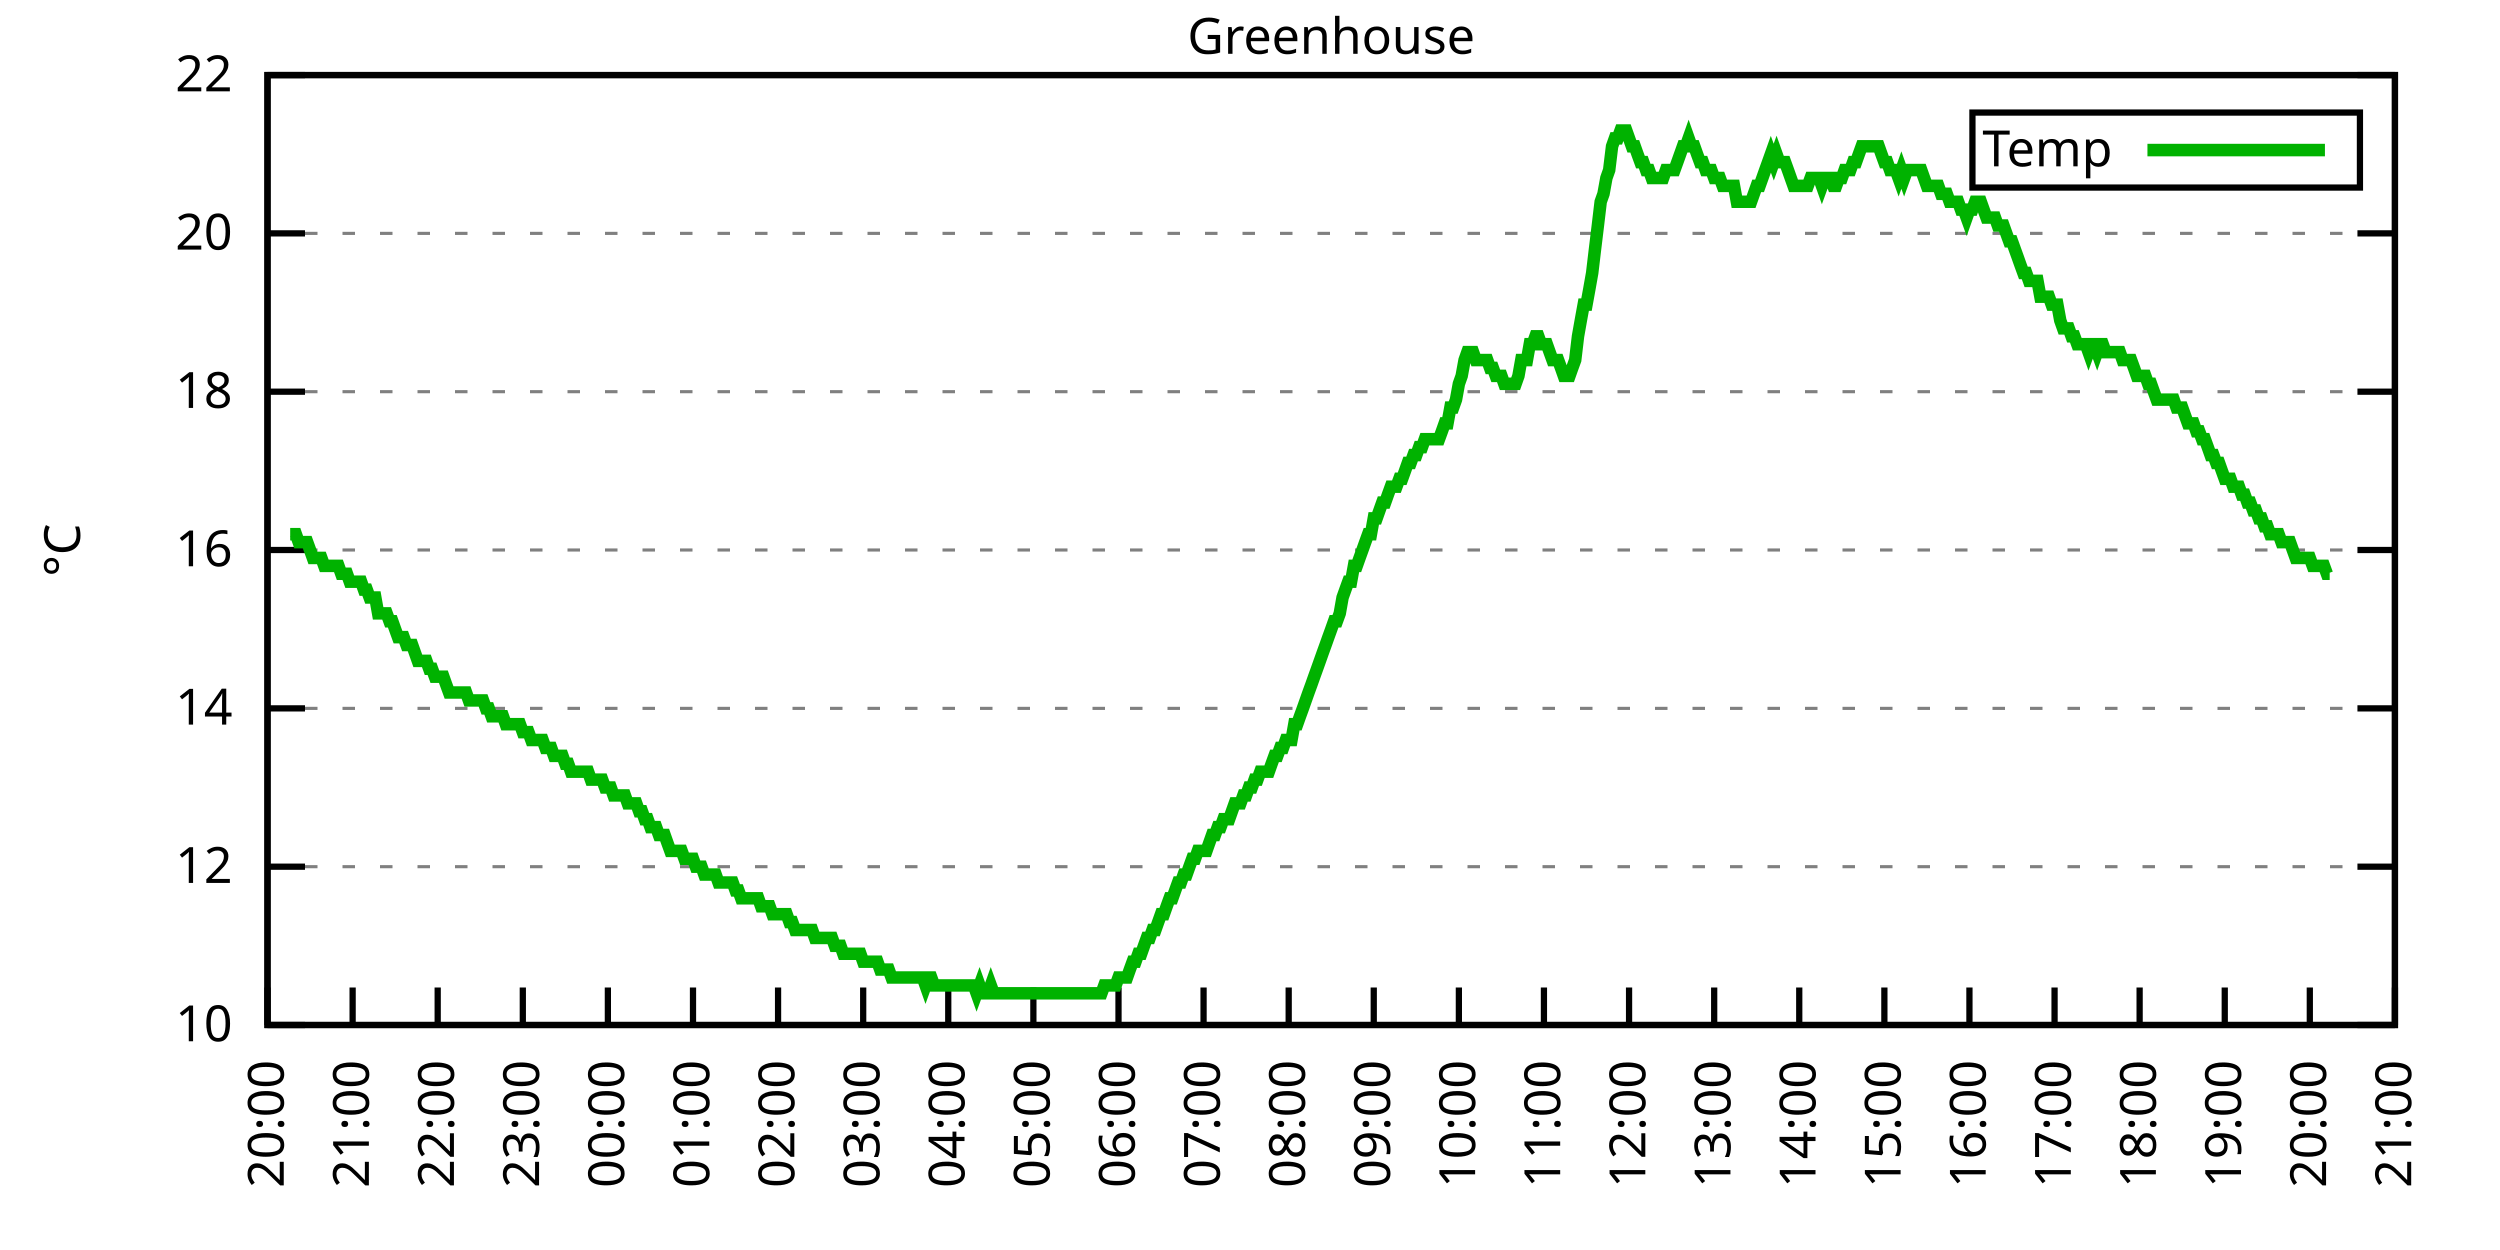
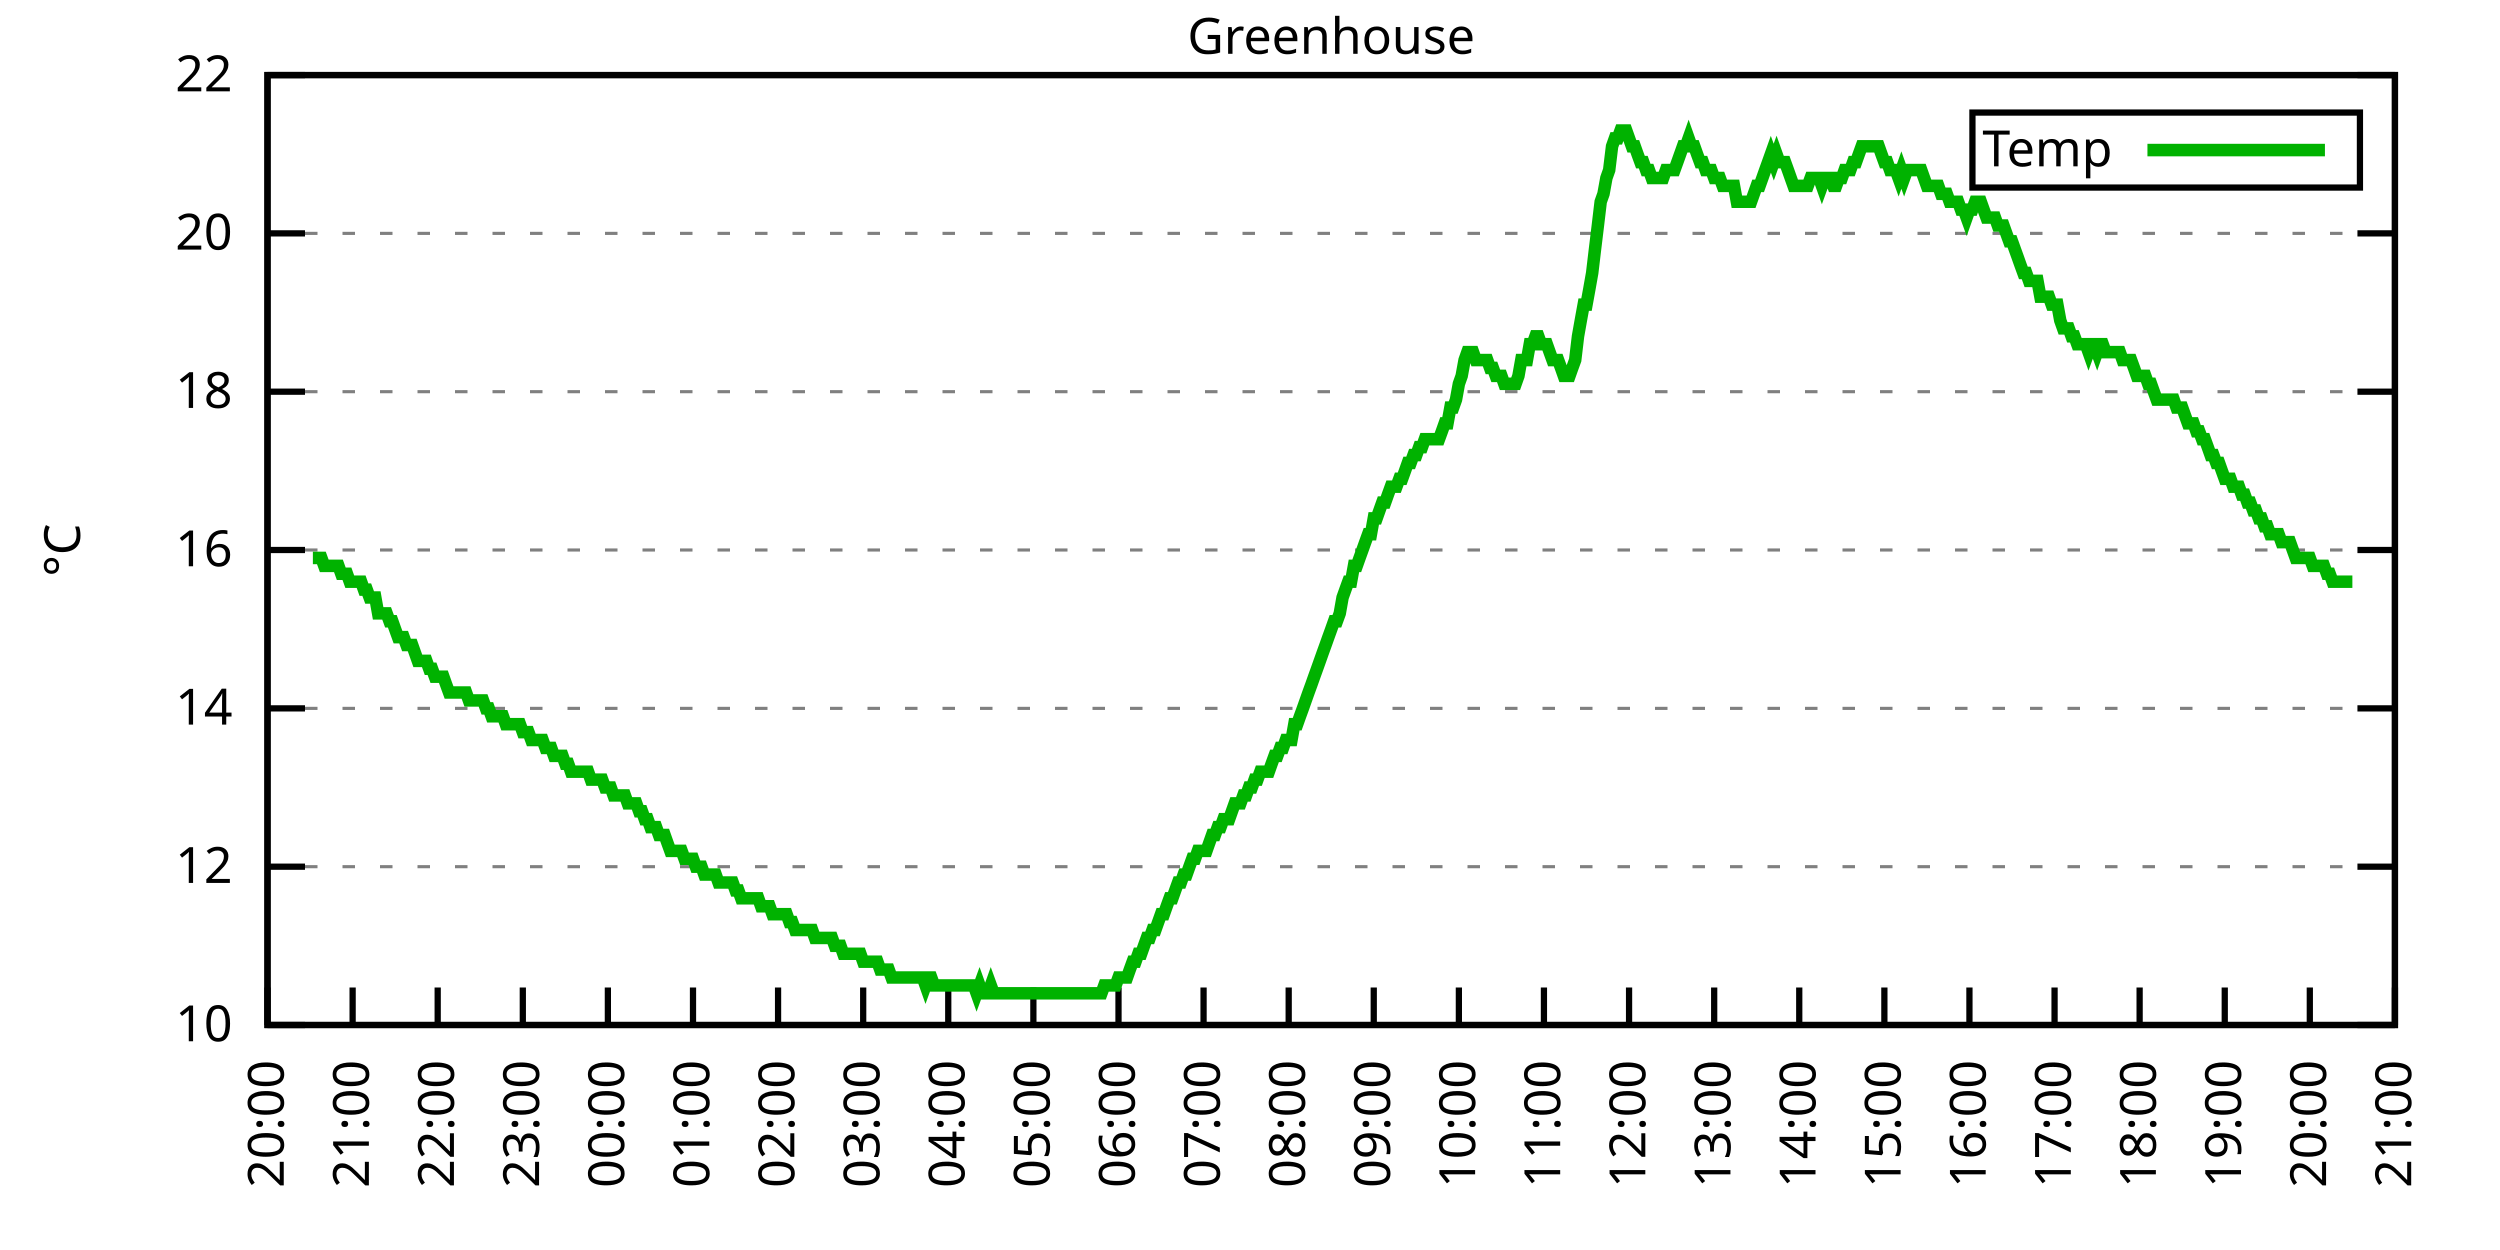
<svg xmlns="http://www.w3.org/2000/svg" xmlns:xlink="http://www.w3.org/1999/xlink" width="400" height="200" viewBox="0 0 400 200">
  <g id="gnuplot_canvas">
    <rect x="0" y="0" width="400" height="200" fill="none" />
    <defs>
      <circle id="gpDot" r="0.5" stroke-width="0.5" stroke="currentColor" />
      <path id="gpPt0" stroke-width="0.333" stroke="currentColor" d="M-1,0 h2 M0,-1 v2" />
      <path id="gpPt1" stroke-width="0.333" stroke="currentColor" d="M-1,-1 L1,1 M1,-1 L-1,1" />
      <path id="gpPt2" stroke-width="0.333" stroke="currentColor" d="M-1,0 L1,0 M0,-1 L0,1 M-1,-1 L1,1 M-1,1 L1,-1" />
      <rect id="gpPt3" stroke-width="0.333" stroke="currentColor" x="-1" y="-1" width="2" height="2" />
      <rect id="gpPt4" stroke-width="0.333" stroke="currentColor" fill="currentColor" x="-1" y="-1" width="2" height="2" />
      <circle id="gpPt5" stroke-width="0.333" stroke="currentColor" cx="0" cy="0" r="1" />
      <use xlink:href="#gpPt5" id="gpPt6" fill="currentColor" stroke="none" />
      <path id="gpPt7" stroke-width="0.333" stroke="currentColor" d="M0,-1.33 L-1.33,0.67 L1.33,0.67 z" />
      <use xlink:href="#gpPt7" id="gpPt8" fill="currentColor" stroke="none" />
      <use xlink:href="#gpPt7" id="gpPt9" stroke="currentColor" transform="rotate(180)" />
      <use xlink:href="#gpPt9" id="gpPt10" fill="currentColor" stroke="none" />
      <use xlink:href="#gpPt3" id="gpPt11" stroke="currentColor" transform="rotate(45)" />
      <use xlink:href="#gpPt11" id="gpPt12" fill="currentColor" stroke="none" />
      <path id="gpPt13" stroke-width="0.333" stroke="currentColor" d="M0,1.330 L1.265,0.411 L0.782,-1.067 L-0.782,-1.076 L-1.265,0.411 z" />
      <use xlink:href="#gpPt13" id="gpPt14" fill="currentColor" stroke="none" />
      <filter id="textbox" filterUnits="objectBoundingBox" x="0" y="0" height="1" width="1">
        <feFlood flood-color="white" flood-opacity="1" result="bgnd" />
        <feComposite in="SourceGraphic" in2="bgnd" operator="atop" />
      </filter>
      <filter id="greybox" filterUnits="objectBoundingBox" x="0" y="0" height="1" width="1">
        <feFlood flood-color="lightgrey" flood-opacity="1" result="grey" />
        <feComposite in="SourceGraphic" in2="grey" operator="atop" />
      </filter>
    </defs>
    <g fill="none" color="white" stroke="currentColor" stroke-width="1.00" stroke-linecap="butt" stroke-linejoin="miter">
</g>
    <g fill="none" color="black" stroke="currentColor" stroke-width="1.00" stroke-linecap="butt" stroke-linejoin="miter">
      <g stroke="none" shape-rendering="crispEdges">
        <polygon fill="rgb(255, 255, 255)" points="42.80,164.00 383.18,164.00 383.18,12.02 42.80,12.02 " />
      </g>
    </g>
    <g fill="none" color="black" stroke="currentColor" stroke-width="1.00" stroke-linecap="butt" stroke-linejoin="miter">
</g>
    <g fill="none" color="black" stroke="black" stroke-width="0.50" stroke-linecap="butt" stroke-linejoin="miter">
</g>
    <g fill="none" color="gray" stroke="currentColor" stroke-width="0.50" stroke-linecap="butt" stroke-linejoin="miter">
      <path stroke="gray" stroke-dasharray="2,4" class="gridline" d="M42.80,164.00 L383.19,164.00  " />
    </g>
    <g fill="none" color="gray" stroke="gray" stroke-width="1.00" stroke-linecap="butt" stroke-linejoin="miter">
</g>
    <g fill="none" color="black" stroke="currentColor" stroke-width="1.00" stroke-linecap="butt" stroke-linejoin="miter">
      <path stroke="black" d="M42.80,164.00 L48.80,164.00 M383.19,164.00 L377.19,164.00  " />
      <g transform="translate(37.20,166.60)" stroke="none" fill="black" font-family="Sans" font-size="8.00" text-anchor="end">
        <text>
          <tspan font-family="Sans"> 10</tspan>
        </text>
      </g>
    </g>
    <g fill="none" color="black" stroke="currentColor" stroke-width="1.00" stroke-linecap="butt" stroke-linejoin="miter">
</g>
    <g fill="none" color="black" stroke="black" stroke-width="0.50" stroke-linecap="butt" stroke-linejoin="miter">
</g>
    <g fill="none" color="gray" stroke="currentColor" stroke-width="0.50" stroke-linecap="butt" stroke-linejoin="miter">
      <path stroke="gray" stroke-dasharray="2,4" class="gridline" d="M42.80,138.67 L383.19,138.67  " />
    </g>
    <g fill="none" color="gray" stroke="gray" stroke-width="1.00" stroke-linecap="butt" stroke-linejoin="miter">
</g>
    <g fill="none" color="black" stroke="currentColor" stroke-width="1.00" stroke-linecap="butt" stroke-linejoin="miter">
      <path stroke="black" d="M42.80,138.67 L48.80,138.67 M383.19,138.67 L377.19,138.67  " />
      <g transform="translate(37.20,141.27)" stroke="none" fill="black" font-family="Sans" font-size="8.00" text-anchor="end">
        <text>
          <tspan font-family="Sans"> 12</tspan>
        </text>
      </g>
    </g>
    <g fill="none" color="black" stroke="currentColor" stroke-width="1.00" stroke-linecap="butt" stroke-linejoin="miter">
</g>
    <g fill="none" color="black" stroke="black" stroke-width="0.50" stroke-linecap="butt" stroke-linejoin="miter">
</g>
    <g fill="none" color="gray" stroke="currentColor" stroke-width="0.50" stroke-linecap="butt" stroke-linejoin="miter">
      <path stroke="gray" stroke-dasharray="2,4" class="gridline" d="M42.80,113.34 L383.19,113.34  " />
    </g>
    <g fill="none" color="gray" stroke="gray" stroke-width="1.00" stroke-linecap="butt" stroke-linejoin="miter">
</g>
    <g fill="none" color="black" stroke="currentColor" stroke-width="1.00" stroke-linecap="butt" stroke-linejoin="miter">
      <path stroke="black" d="M42.80,113.34 L48.80,113.34 M383.19,113.34 L377.19,113.34  " />
      <g transform="translate(37.20,115.94)" stroke="none" fill="black" font-family="Sans" font-size="8.00" text-anchor="end">
        <text>
          <tspan font-family="Sans"> 14</tspan>
        </text>
      </g>
    </g>
    <g fill="none" color="black" stroke="currentColor" stroke-width="1.00" stroke-linecap="butt" stroke-linejoin="miter">
</g>
    <g fill="none" color="black" stroke="black" stroke-width="0.50" stroke-linecap="butt" stroke-linejoin="miter">
</g>
    <g fill="none" color="gray" stroke="currentColor" stroke-width="0.50" stroke-linecap="butt" stroke-linejoin="miter">
      <path stroke="gray" stroke-dasharray="2,4" class="gridline" d="M42.80,88.00 L383.19,88.00  " />
    </g>
    <g fill="none" color="gray" stroke="gray" stroke-width="1.00" stroke-linecap="butt" stroke-linejoin="miter">
</g>
    <g fill="none" color="black" stroke="currentColor" stroke-width="1.00" stroke-linecap="butt" stroke-linejoin="miter">
      <path stroke="black" d="M42.80,88.00 L48.80,88.00 M383.19,88.00 L377.19,88.00  " />
      <g transform="translate(37.20,90.60)" stroke="none" fill="black" font-family="Sans" font-size="8.00" text-anchor="end">
        <text>
          <tspan font-family="Sans"> 16</tspan>
        </text>
      </g>
    </g>
    <g fill="none" color="black" stroke="currentColor" stroke-width="1.00" stroke-linecap="butt" stroke-linejoin="miter">
</g>
    <g fill="none" color="black" stroke="black" stroke-width="0.50" stroke-linecap="butt" stroke-linejoin="miter">
</g>
    <g fill="none" color="gray" stroke="currentColor" stroke-width="0.50" stroke-linecap="butt" stroke-linejoin="miter">
      <path stroke="gray" stroke-dasharray="2,4" class="gridline" d="M42.80,62.67 L383.19,62.67  " />
    </g>
    <g fill="none" color="gray" stroke="gray" stroke-width="1.00" stroke-linecap="butt" stroke-linejoin="miter">
</g>
    <g fill="none" color="black" stroke="currentColor" stroke-width="1.00" stroke-linecap="butt" stroke-linejoin="miter">
      <path stroke="black" d="M42.80,62.67 L48.80,62.67 M383.19,62.67 L377.19,62.67  " />
      <g transform="translate(37.20,65.27)" stroke="none" fill="black" font-family="Sans" font-size="8.00" text-anchor="end">
        <text>
          <tspan font-family="Sans"> 18</tspan>
        </text>
      </g>
    </g>
    <g fill="none" color="black" stroke="currentColor" stroke-width="1.00" stroke-linecap="butt" stroke-linejoin="miter">
</g>
    <g fill="none" color="black" stroke="black" stroke-width="0.50" stroke-linecap="butt" stroke-linejoin="miter">
</g>
    <g fill="none" color="gray" stroke="currentColor" stroke-width="0.50" stroke-linecap="butt" stroke-linejoin="miter">
      <path stroke="gray" stroke-dasharray="2,4" class="gridline" d="M42.80,37.34 L383.19,37.34  " />
    </g>
    <g fill="none" color="gray" stroke="gray" stroke-width="1.00" stroke-linecap="butt" stroke-linejoin="miter">
</g>
    <g fill="none" color="black" stroke="currentColor" stroke-width="1.00" stroke-linecap="butt" stroke-linejoin="miter">
      <path stroke="black" d="M42.80,37.34 L48.80,37.34 M383.19,37.34 L377.19,37.34  " />
      <g transform="translate(37.20,39.94)" stroke="none" fill="black" font-family="Sans" font-size="8.00" text-anchor="end">
        <text>
          <tspan font-family="Sans"> 20</tspan>
        </text>
      </g>
    </g>
    <g fill="none" color="black" stroke="currentColor" stroke-width="1.00" stroke-linecap="butt" stroke-linejoin="miter">
</g>
    <g fill="none" color="black" stroke="black" stroke-width="0.50" stroke-linecap="butt" stroke-linejoin="miter">
</g>
    <g fill="none" color="gray" stroke="currentColor" stroke-width="0.50" stroke-linecap="butt" stroke-linejoin="miter">
      <path stroke="gray" stroke-dasharray="2,4" class="gridline" d="M42.80,12.01 L383.19,12.01  " />
    </g>
    <g fill="none" color="gray" stroke="gray" stroke-width="1.00" stroke-linecap="butt" stroke-linejoin="miter">
</g>
    <g fill="none" color="black" stroke="currentColor" stroke-width="1.00" stroke-linecap="butt" stroke-linejoin="miter">
      <path stroke="black" d="M42.80,12.01 L48.80,12.01 M383.19,12.01 L377.19,12.01  " />
      <g transform="translate(37.20,14.61)" stroke="none" fill="black" font-family="Sans" font-size="8.00" text-anchor="end">
        <text>
          <tspan font-family="Sans"> 22</tspan>
        </text>
      </g>
    </g>
    <g fill="none" color="black" stroke="currentColor" stroke-width="1.00" stroke-linecap="butt" stroke-linejoin="miter">
      <path stroke="black" d="M42.80,164.00 L42.80,158.00  " />
      <g transform="translate(45.40,169.60) rotate(270.00)" stroke="none" fill="black" font-family="Sans" font-size="8.00" text-anchor="end">
        <text>
          <tspan font-family="Sans">20:00</tspan>
        </text>
      </g>
    </g>
    <g fill="none" color="black" stroke="currentColor" stroke-width="1.00" stroke-linecap="butt" stroke-linejoin="miter">
      <path stroke="black" d="M56.42,164.00 L56.42,158.00  " />
      <g transform="translate(59.02,169.60) rotate(270.00)" stroke="none" fill="black" font-family="Sans" font-size="8.00" text-anchor="end">
        <text>
          <tspan font-family="Sans">21:00</tspan>
        </text>
      </g>
    </g>
    <g fill="none" color="black" stroke="currentColor" stroke-width="1.00" stroke-linecap="butt" stroke-linejoin="miter">
      <path stroke="black" d="M70.03,164.00 L70.03,158.00  " />
      <g transform="translate(72.63,169.60) rotate(270.00)" stroke="none" fill="black" font-family="Sans" font-size="8.00" text-anchor="end">
        <text>
          <tspan font-family="Sans">22:00</tspan>
        </text>
      </g>
    </g>
    <g fill="none" color="black" stroke="currentColor" stroke-width="1.00" stroke-linecap="butt" stroke-linejoin="miter">
      <path stroke="black" d="M83.65,164.00 L83.65,158.00  " />
      <g transform="translate(86.25,169.60) rotate(270.00)" stroke="none" fill="black" font-family="Sans" font-size="8.00" text-anchor="end">
        <text>
          <tspan font-family="Sans">23:00</tspan>
        </text>
      </g>
    </g>
    <g fill="none" color="black" stroke="currentColor" stroke-width="1.00" stroke-linecap="butt" stroke-linejoin="miter">
      <path stroke="black" d="M97.26,164.00 L97.26,158.00  " />
      <g transform="translate(99.86,169.60) rotate(270.00)" stroke="none" fill="black" font-family="Sans" font-size="8.00" text-anchor="end">
        <text>
          <tspan font-family="Sans">00:00</tspan>
        </text>
      </g>
    </g>
    <g fill="none" color="black" stroke="currentColor" stroke-width="1.00" stroke-linecap="butt" stroke-linejoin="miter">
      <path stroke="black" d="M110.88,164.00 L110.88,158.00  " />
      <g transform="translate(113.48,169.60) rotate(270.00)" stroke="none" fill="black" font-family="Sans" font-size="8.00" text-anchor="end">
        <text>
          <tspan font-family="Sans">01:00</tspan>
        </text>
      </g>
    </g>
    <g fill="none" color="black" stroke="currentColor" stroke-width="1.00" stroke-linecap="butt" stroke-linejoin="miter">
      <path stroke="black" d="M124.49,164.00 L124.49,158.00  " />
      <g transform="translate(127.09,169.60) rotate(270.00)" stroke="none" fill="black" font-family="Sans" font-size="8.00" text-anchor="end">
        <text>
          <tspan font-family="Sans">02:00</tspan>
        </text>
      </g>
    </g>
    <g fill="none" color="black" stroke="currentColor" stroke-width="1.00" stroke-linecap="butt" stroke-linejoin="miter">
      <path stroke="black" d="M138.11,164.00 L138.11,158.00  " />
      <g transform="translate(140.71,169.60) rotate(270.00)" stroke="none" fill="black" font-family="Sans" font-size="8.00" text-anchor="end">
        <text>
          <tspan font-family="Sans">03:00</tspan>
        </text>
      </g>
    </g>
    <g fill="none" color="black" stroke="currentColor" stroke-width="1.00" stroke-linecap="butt" stroke-linejoin="miter">
      <path stroke="black" d="M151.72,164.00 L151.72,158.00  " />
      <g transform="translate(154.32,169.60) rotate(270.00)" stroke="none" fill="black" font-family="Sans" font-size="8.00" text-anchor="end">
        <text>
          <tspan font-family="Sans">04:00</tspan>
        </text>
      </g>
    </g>
    <g fill="none" color="black" stroke="currentColor" stroke-width="1.00" stroke-linecap="butt" stroke-linejoin="miter">
      <path stroke="black" d="M165.34,164.00 L165.34,158.00  " />
      <g transform="translate(167.94,169.60) rotate(270.00)" stroke="none" fill="black" font-family="Sans" font-size="8.00" text-anchor="end">
        <text>
          <tspan font-family="Sans">05:00</tspan>
        </text>
      </g>
    </g>
    <g fill="none" color="black" stroke="currentColor" stroke-width="1.00" stroke-linecap="butt" stroke-linejoin="miter">
      <path stroke="black" d="M178.96,164.00 L178.96,158.00  " />
      <g transform="translate(181.56,169.60) rotate(270.00)" stroke="none" fill="black" font-family="Sans" font-size="8.00" text-anchor="end">
        <text>
          <tspan font-family="Sans">06:00</tspan>
        </text>
      </g>
    </g>
    <g fill="none" color="black" stroke="currentColor" stroke-width="1.00" stroke-linecap="butt" stroke-linejoin="miter">
      <path stroke="black" d="M192.57,164.00 L192.57,158.00  " />
      <g transform="translate(195.17,169.60) rotate(270.00)" stroke="none" fill="black" font-family="Sans" font-size="8.00" text-anchor="end">
        <text>
          <tspan font-family="Sans">07:00</tspan>
        </text>
      </g>
    </g>
    <g fill="none" color="black" stroke="currentColor" stroke-width="1.00" stroke-linecap="butt" stroke-linejoin="miter">
      <path stroke="black" d="M206.19,164.00 L206.19,158.00  " />
      <g transform="translate(208.79,169.60) rotate(270.00)" stroke="none" fill="black" font-family="Sans" font-size="8.00" text-anchor="end">
        <text>
          <tspan font-family="Sans">08:00</tspan>
        </text>
      </g>
    </g>
    <g fill="none" color="black" stroke="currentColor" stroke-width="1.00" stroke-linecap="butt" stroke-linejoin="miter">
      <path stroke="black" d="M219.80,164.00 L219.80,158.00  " />
      <g transform="translate(222.40,169.60) rotate(270.00)" stroke="none" fill="black" font-family="Sans" font-size="8.00" text-anchor="end">
        <text>
          <tspan font-family="Sans">09:00</tspan>
        </text>
      </g>
    </g>
    <g fill="none" color="black" stroke="currentColor" stroke-width="1.00" stroke-linecap="butt" stroke-linejoin="miter">
      <path stroke="black" d="M233.42,164.00 L233.42,158.00  " />
      <g transform="translate(236.02,169.60) rotate(270.00)" stroke="none" fill="black" font-family="Sans" font-size="8.00" text-anchor="end">
        <text>
          <tspan font-family="Sans">10:00</tspan>
        </text>
      </g>
    </g>
    <g fill="none" color="black" stroke="currentColor" stroke-width="1.00" stroke-linecap="butt" stroke-linejoin="miter">
      <path stroke="black" d="M247.03,164.00 L247.03,158.00  " />
      <g transform="translate(249.63,169.60) rotate(270.00)" stroke="none" fill="black" font-family="Sans" font-size="8.00" text-anchor="end">
        <text>
          <tspan font-family="Sans">11:00</tspan>
        </text>
      </g>
    </g>
    <g fill="none" color="black" stroke="currentColor" stroke-width="1.00" stroke-linecap="butt" stroke-linejoin="miter">
      <path stroke="black" d="M260.65,164.00 L260.65,158.00  " />
      <g transform="translate(263.25,169.60) rotate(270.00)" stroke="none" fill="black" font-family="Sans" font-size="8.00" text-anchor="end">
        <text>
          <tspan font-family="Sans">12:00</tspan>
        </text>
      </g>
    </g>
    <g fill="none" color="black" stroke="currentColor" stroke-width="1.00" stroke-linecap="butt" stroke-linejoin="miter">
      <path stroke="black" d="M274.27,164.00 L274.27,158.00  " />
      <g transform="translate(276.87,169.60) rotate(270.00)" stroke="none" fill="black" font-family="Sans" font-size="8.00" text-anchor="end">
        <text>
          <tspan font-family="Sans">13:00</tspan>
        </text>
      </g>
    </g>
    <g fill="none" color="black" stroke="currentColor" stroke-width="1.00" stroke-linecap="butt" stroke-linejoin="miter">
      <path stroke="black" d="M287.88,164.00 L287.88,158.00  " />
      <g transform="translate(290.48,169.60) rotate(270.00)" stroke="none" fill="black" font-family="Sans" font-size="8.00" text-anchor="end">
        <text>
          <tspan font-family="Sans">14:00</tspan>
        </text>
      </g>
    </g>
    <g fill="none" color="black" stroke="currentColor" stroke-width="1.00" stroke-linecap="butt" stroke-linejoin="miter">
      <path stroke="black" d="M301.50,164.00 L301.50,158.00  " />
      <g transform="translate(304.10,169.60) rotate(270.00)" stroke="none" fill="black" font-family="Sans" font-size="8.00" text-anchor="end">
        <text>
          <tspan font-family="Sans">15:00</tspan>
        </text>
      </g>
    </g>
    <g fill="none" color="black" stroke="currentColor" stroke-width="1.00" stroke-linecap="butt" stroke-linejoin="miter">
      <path stroke="black" d="M315.11,164.00 L315.11,158.00  " />
      <g transform="translate(317.71,169.60) rotate(270.00)" stroke="none" fill="black" font-family="Sans" font-size="8.00" text-anchor="end">
        <text>
          <tspan font-family="Sans">16:00</tspan>
        </text>
      </g>
    </g>
    <g fill="none" color="black" stroke="currentColor" stroke-width="1.00" stroke-linecap="butt" stroke-linejoin="miter">
      <path stroke="black" d="M328.73,164.00 L328.73,158.00  " />
      <g transform="translate(331.33,169.60) rotate(270.00)" stroke="none" fill="black" font-family="Sans" font-size="8.00" text-anchor="end">
        <text>
          <tspan font-family="Sans">17:00</tspan>
        </text>
      </g>
    </g>
    <g fill="none" color="black" stroke="currentColor" stroke-width="1.00" stroke-linecap="butt" stroke-linejoin="miter">
      <path stroke="black" d="M342.34,164.00 L342.34,158.00  " />
      <g transform="translate(344.94,169.60) rotate(270.00)" stroke="none" fill="black" font-family="Sans" font-size="8.00" text-anchor="end">
        <text>
          <tspan font-family="Sans">18:00</tspan>
        </text>
      </g>
    </g>
    <g fill="none" color="black" stroke="currentColor" stroke-width="1.00" stroke-linecap="butt" stroke-linejoin="miter">
      <path stroke="black" d="M355.96,164.00 L355.96,158.00  " />
      <g transform="translate(358.56,169.60) rotate(270.00)" stroke="none" fill="black" font-family="Sans" font-size="8.00" text-anchor="end">
        <text>
          <tspan font-family="Sans">19:00</tspan>
        </text>
      </g>
    </g>
    <g fill="none" color="black" stroke="currentColor" stroke-width="1.00" stroke-linecap="butt" stroke-linejoin="miter">
      <path stroke="black" d="M369.57,164.00 L369.57,158.00  " />
      <g transform="translate(372.17,169.60) rotate(270.00)" stroke="none" fill="black" font-family="Sans" font-size="8.00" text-anchor="end">
        <text>
          <tspan font-family="Sans">20:00</tspan>
        </text>
      </g>
    </g>
    <g fill="none" color="black" stroke="currentColor" stroke-width="1.00" stroke-linecap="butt" stroke-linejoin="miter">
      <path stroke="black" d="M383.19,164.00 L383.19,158.00  " />
      <g transform="translate(385.79,169.60) rotate(270.00)" stroke="none" fill="black" font-family="Sans" font-size="8.00" text-anchor="end">
        <text>
          <tspan font-family="Sans">21:00</tspan>
        </text>
      </g>
    </g>
    <g fill="none" color="black" stroke="currentColor" stroke-width="1.00" stroke-linecap="butt" stroke-linejoin="miter">
</g>
    <g fill="none" color="black" stroke="currentColor" stroke-width="1.00" stroke-linecap="butt" stroke-linejoin="miter">
      <path stroke="black" d="M42.80,12.01 L42.80,164.00 L383.19,164.00 L383.19,12.01 L42.80,12.01 Z  " />
    </g>
    <g fill="none" color="black" stroke="currentColor" stroke-width="1.00" stroke-linecap="butt" stroke-linejoin="miter">
</g>
    <g fill="none" color="black" stroke="currentColor" stroke-width="1.00" stroke-linecap="butt" stroke-linejoin="miter">
      <path stroke="black" d="M315.59,30.01 L315.59,18.01 L377.59,18.01 L377.59,30.01 L315.59,30.01 Z  " />
    </g>
    <g id="Greenhouse_plot_1">
      <g fill="none" color="white" stroke="black" stroke-width="2.00" stroke-linecap="butt" stroke-linejoin="miter">
</g>
      <g fill="none" color="black" stroke="currentColor" stroke-width="2.00" stroke-linecap="butt" stroke-linejoin="miter">
        <g transform="translate(337.99,26.61)" stroke="none" fill="black" font-family="Sans" font-size="8.00" text-anchor="end">
          <text>
            <tspan font-family="Sans">Temp</tspan>
          </text>
        </g>
      </g>
      <g fill="none" color="black" stroke="currentColor" stroke-width="2.00" stroke-linecap="butt" stroke-linejoin="miter">
-         <path stroke="rgb(  0, 178,   0)" d="M343.59,24.01 L371.99,24.01 M46.43,85.47 L46.88,85.47 L47.34,85.47 L47.79,86.74 L48.25,86.74 L48.70,86.74   L49.15,86.74 L49.61,88.00 L50.06,89.27 L50.52,89.27 L50.97,89.27 L51.42,89.27 L51.88,90.54 L52.33,90.54   L52.78,90.54 L53.24,90.54 L53.69,90.54 L54.15,90.54 L54.60,91.80 L55.05,91.80 L55.51,91.80 L55.96,93.07   L56.42,93.07 L56.87,93.07 L57.32,93.07 L57.78,93.07 L58.23,94.34 L58.68,94.34 L59.14,95.60 L59.59,95.60   L60.05,95.60 L60.50,98.14 L60.95,98.14 L61.41,98.14 L61.86,98.14 L62.32,99.40 L62.77,99.40 L63.22,100.67   L63.68,101.94 L64.13,101.94 L64.58,101.94 L65.04,103.20 L65.49,103.20 L65.95,103.20 L66.40,104.47 L66.85,105.74   L67.31,105.74 L67.76,105.74 L68.22,105.74 L68.67,107.00 L69.12,107.00 L69.58,108.27 L70.03,108.27 L70.49,108.27   L70.94,108.27 L71.39,109.54 L71.85,110.80 L72.30,110.80 L72.75,110.80 L73.21,110.80 L73.66,110.80 L74.12,110.80   L74.57,110.80 L75.02,112.07 L75.48,112.07 L75.93,112.07 L76.39,112.07 L76.84,112.07 L77.29,112.07 L77.75,113.34   L78.20,113.34 L78.65,114.60 L79.11,114.60 L79.56,114.60 L80.02,114.60 L80.47,114.60 L80.92,115.87 L81.38,115.87   L81.83,115.87 L82.29,115.87 L82.74,115.87 L83.19,115.87 L83.65,117.14 L84.10,117.14 L84.55,117.14 L85.01,118.40   L85.46,118.40 L85.92,118.40 L86.37,118.40 L86.82,118.40 L87.28,119.67 L87.73,119.67 L88.19,119.67 L88.64,120.94   L89.09,120.94 L89.55,120.94 L90.00,120.94 L90.45,122.20 L90.91,122.20 L91.36,123.47 L91.82,123.47 L92.27,123.47   L92.72,123.47 L93.18,123.47 L93.63,123.47 L94.09,123.47 L94.54,124.74 L94.99,124.74 L95.45,124.74 L95.90,124.74   L96.35,124.74 L96.81,126.00 L97.26,126.00 L97.72,126.00 L98.17,127.27 L98.62,127.27 L99.08,127.27 L99.53,127.27   L99.99,127.27 L100.44,128.54 L100.89,128.54 L101.35,128.54 L101.80,128.54 L102.25,129.80 L102.71,129.80 L103.16,131.07   L103.62,131.07 L104.07,132.34 L104.52,132.34 L104.98,132.34 L105.43,133.60 L105.89,133.60 L106.34,133.60 L106.79,134.87   L107.25,136.14 L107.70,136.14 L108.15,136.14 L108.61,136.14 L109.06,136.14 L109.52,137.40 L109.97,137.40 L110.42,137.40   L110.88,137.40 L111.33,138.67 L111.79,138.67 L112.24,138.67 L112.69,139.93 L113.15,139.93 L113.60,139.93 L114.05,139.93   L114.51,139.93 L114.96,141.20 L115.42,141.20 L115.87,141.20 L116.32,141.20 L116.78,141.20 L117.23,141.20 L117.69,142.47   L118.14,142.47 L118.59,143.73 L119.05,143.73 L119.50,143.73 L119.96,143.73 L120.41,143.73 L120.86,143.73 L121.32,143.73   L121.77,145.00 L122.22,145.00 L122.68,145.00 L123.13,145.00 L123.59,146.27 L124.04,146.27 L124.49,146.27 L124.95,146.27   L125.40,146.27 L125.86,146.27 L126.31,147.53 L126.76,147.53 L127.22,148.80 L127.67,148.80 L128.12,148.80 L128.58,148.80   L129.03,148.80 L129.49,148.80 L129.94,148.80 L130.39,150.07 L130.85,150.07 L131.30,150.07 L131.76,150.07 L132.21,150.07   L132.66,150.07 L133.12,150.07 L133.57,151.33 L134.02,151.33 L134.48,151.33 L134.93,152.60 L135.39,152.60 L135.84,152.60   L136.29,152.60 L136.75,152.60 L137.20,152.60 L137.66,152.60 L138.11,153.87 L138.56,153.87 L139.02,153.87 L139.47,153.87   L139.92,153.87 L140.38,153.87 L140.83,155.13 L141.29,155.13 L141.74,155.13 L142.19,155.13 L142.65,156.40 L143.10,156.40   L143.56,156.40 L144.01,156.40 L144.46,156.40 L144.92,156.40 L145.37,156.40 L145.82,156.40 L146.28,156.40 L146.73,156.40   L147.19,156.40 L147.64,156.40 L148.09,157.67 L148.55,156.40 L149.00,156.40 L149.46,157.67 L149.91,157.67 L150.36,157.67   L150.82,157.67 L151.27,157.67 L151.72,157.67 L152.18,157.67 L152.63,157.67 L153.09,157.67 L153.54,157.67 L153.99,157.67   L154.45,157.67 L154.90,157.67 L155.36,157.67 L155.81,157.67 L156.26,158.93 L156.72,157.67 L157.17,158.93 L157.62,158.93   L158.08,158.93 L158.53,157.67 L158.99,158.93 L159.44,158.93 L159.89,158.93 L160.35,158.93 L160.80,158.93 L161.26,158.93   L161.71,158.93 L162.16,158.93 L162.62,158.93 L163.07,158.93 L163.52,158.93 L163.98,158.93 L164.43,158.93 L164.89,158.93   L165.34,158.93 L165.79,158.93 L166.25,158.93 L166.70,158.93 L167.16,158.93 L167.61,158.93 L168.06,158.93 L168.52,158.93   L168.97,158.93 L169.43,158.93 L169.88,158.93 L170.33,158.93 L170.79,158.93 L171.24,158.93 L171.69,158.93 L172.15,158.93   L172.60,158.93 L173.06,158.93 L173.51,158.93 L173.96,158.93 L174.42,158.93 L174.87,158.93 L175.33,158.93 L175.78,158.93   L176.23,158.93 L176.69,157.67 L177.14,157.67 L177.59,157.67 L178.05,157.67 L178.50,157.67 L178.96,156.40 L179.41,156.40   L179.86,156.40 L180.32,156.40 L180.77,155.13 L181.23,153.87 L181.68,153.87 L182.13,152.60 L182.59,152.60 L183.04,151.33   L183.49,150.07 L183.95,150.07 L184.40,148.80 L184.86,148.80 L185.31,147.53 L185.76,146.27 L186.22,146.27 L186.67,145.00   L187.13,143.73 L187.58,143.73 L188.03,142.47 L188.49,141.20 L188.94,141.20 L189.39,139.93 L189.85,139.93 L190.30,138.67   L190.76,137.40 L191.21,137.40 L191.66,136.14 L192.12,136.14 L192.57,136.14 L193.03,136.14 L193.48,134.87 L193.93,133.60   L194.39,133.60 L194.84,132.34 L195.29,132.34 L195.75,131.07 L196.20,131.07 L196.66,131.07 L197.11,129.80 L197.56,128.54   L198.02,128.54 L198.47,128.54 L198.93,127.27 L199.38,127.27 L199.83,126.00 L200.29,126.00 L200.74,124.74 L201.19,124.74   L201.65,123.47 L202.10,123.47 L202.56,123.47 L203.01,123.47 L203.46,122.20 L203.92,120.94 L204.37,120.94 L204.83,119.67   L205.28,119.67 L205.73,118.40 L206.19,118.40 L206.64,118.40 L207.09,115.87 L207.55,115.87 L208.00,114.60 L208.46,113.34   L208.91,112.07 L209.36,110.80 L209.82,109.54 L210.27,108.27 L210.73,107.00 L211.18,105.74 L211.63,104.47 L212.09,103.20   L212.54,101.94 L213.00,100.67 L213.45,99.40 L213.90,99.40 L214.36,98.14 L214.81,95.60 L215.26,94.34 L215.72,93.07   L216.17,93.07 L216.63,90.54 L217.08,90.54 L217.53,89.27 L217.99,88.00 L218.44,86.74 L218.90,85.47 L219.35,85.47   L219.80,82.94 L220.26,82.94 L220.71,81.67 L221.16,80.41 L221.62,80.41 L222.07,79.14 L222.53,77.87 L222.98,77.87   L223.43,77.87 L223.89,76.61 L224.34,76.61 L224.80,75.34 L225.25,74.07 L225.70,74.07 L226.16,72.81 L226.61,72.81   L227.06,71.54 L227.52,71.54 L227.97,70.27 L228.43,70.27 L228.88,70.27 L229.33,70.27 L229.79,70.27 L230.24,70.27   L230.70,69.01 L231.15,67.74 L231.60,67.74 L232.06,65.21 L232.51,65.21 L232.96,63.94 L233.42,61.41 L233.87,60.14   L234.33,57.61 L234.78,56.34 L235.23,56.34 L235.69,56.34 L236.14,57.61 L236.60,57.61 L237.05,57.61 L237.50,57.61   L237.96,57.61 L238.41,58.87 L238.86,58.87 L239.32,60.14 L239.77,60.14 L240.23,60.14 L240.68,61.41 L241.13,61.41   L241.59,61.41 L242.04,61.41 L242.50,61.41 L242.95,60.14 L243.40,57.61 L243.86,57.61 L244.31,57.61 L244.76,55.07   L245.22,55.07 L245.67,53.81 L246.13,53.81 L246.58,55.07 L247.03,55.07 L247.49,55.07 L247.94,56.34 L248.40,57.61   L248.85,57.61 L249.30,57.61 L249.76,58.87 L250.21,60.14 L250.66,60.14 L251.12,60.14 L251.57,58.87 L252.03,57.61   L252.48,53.81 L252.93,51.27 L253.39,48.74 L253.84,48.74 L254.30,46.21 L254.75,43.67 L255.20,39.87 L255.66,36.08   L256.11,32.28 L256.56,31.01 L257.02,28.48 L257.47,27.21 L257.93,23.41 L258.38,22.14 L258.83,22.14 L259.29,20.88   L259.74,20.88 L260.20,20.88 L260.65,22.14 L261.10,23.41 L261.56,23.41 L262.01,24.68 L262.47,25.94 L262.92,25.94   L263.37,27.21 L263.83,27.21 L264.28,28.48 L264.73,28.48 L265.19,28.48 L265.64,28.48 L266.10,28.48 L266.55,27.21   L267.00,27.21 L267.46,27.21 L267.91,27.21 L268.37,25.94 L268.82,24.68 L269.27,23.41 L269.73,23.41 L270.18,22.14   L270.63,23.41 L271.09,23.41 L271.54,24.68 L272.00,25.94 L272.45,25.94 L272.90,27.21 L273.36,27.21 L273.81,27.21   L274.27,28.48 L274.72,28.48 L275.17,28.48 L275.63,29.74 L276.08,29.74 L276.53,29.74 L276.99,29.74 L277.44,29.74   L277.90,32.28 L278.35,32.28 L278.80,32.28 L279.26,32.28 L279.71,32.28 L280.17,32.28 L280.62,31.01 L281.07,29.74   L281.53,29.74 L281.98,28.48 L282.43,27.21 L282.89,25.94 L283.34,24.68 L283.80,25.94 L284.25,24.68 L284.70,25.94   L285.16,25.94 L285.61,25.94 L286.07,27.21 L286.52,28.48 L286.97,29.74 L287.43,29.74 L287.88,29.74 L288.33,29.74   L288.79,29.74 L289.24,29.74 L289.70,28.48 L290.15,28.48 L290.60,28.48 L291.06,28.48 L291.51,29.74 L291.97,28.48   L292.42,28.48 L292.87,28.48 L293.33,29.74 L293.78,29.74 L294.23,28.48 L294.69,28.48 L295.14,27.21 L295.60,27.21   L296.05,27.21 L296.50,25.94 L296.96,25.94 L297.41,24.68 L297.87,23.41 L298.32,23.41 L298.77,23.41 L299.23,23.41   L299.68,23.41 L300.13,23.41 L300.59,23.41 L301.04,24.68 L301.50,25.94 L301.95,25.94 L302.40,27.21 L302.86,27.21   L303.31,27.21 L303.77,28.48 L304.22,27.21 L304.67,28.48 L305.13,27.21 L305.58,27.21 L306.03,27.21 L306.49,27.21   L306.94,27.21 L307.40,27.21 L307.85,28.48 L308.30,29.74 L308.76,29.74 L309.21,29.74 L309.67,29.74 L310.12,29.74   L310.57,31.01 L311.03,31.01 L311.48,31.01 L311.94,32.28 L312.39,32.28 L312.84,32.28 L313.30,32.28 L313.75,33.54   L314.20,33.54 L314.66,34.81 L315.11,33.54 L315.57,33.54 L316.02,32.28 L316.47,32.28 L316.93,32.28 L317.38,33.54   L317.84,34.81 L318.29,34.81 L318.74,34.81 L319.20,34.81 L319.65,36.08 L320.10,36.08 L320.56,36.08 L321.01,37.34   L321.47,38.61 L321.92,38.61 L322.37,39.87 L322.83,41.14 L323.28,42.41 L323.74,43.67 L324.19,43.67 L324.64,44.94   L325.10,44.94 L325.55,44.94 L326.00,44.94 L326.46,47.47 L326.91,47.47 L327.37,47.47 L327.82,47.47 L328.27,48.74   L328.73,48.74 L329.18,48.74 L329.64,51.27 L330.09,52.54 L330.54,52.54 L331.00,52.54 L331.45,53.81 L331.90,53.81   L332.36,55.07 L332.81,55.07 L333.27,55.07 L333.72,55.07 L334.17,56.34 L334.63,55.07 L335.08,55.07 L335.54,56.34   L335.99,55.07 L336.44,55.07 L336.90,56.34 L337.35,56.34 L337.80,56.34 L338.26,56.34 L338.71,56.34 L339.17,56.34   L339.62,57.61 L340.07,57.61 L340.53,57.61 L340.98,57.61 L341.44,58.87 L341.89,60.14 L342.34,60.14 L342.80,60.14   L343.25,60.14 L343.70,61.41 L344.16,61.41 L344.61,62.67 L345.07,63.94 L345.52,63.94 L345.97,63.94 L346.43,63.94   L346.88,63.94 L347.34,63.94 L347.79,63.94 L348.24,65.21 L348.70,65.21 L349.15,65.21 L349.60,66.47 L350.06,67.74   L350.51,67.74 L350.97,67.74 L351.42,69.01 L351.87,69.01 L352.33,70.27 L352.78,70.27 L353.24,71.54 L353.69,72.81   L354.14,72.81 L354.60,74.07 L355.05,74.07 L355.50,75.34 L355.96,76.61 L356.41,76.61 L356.87,76.61 L357.32,77.87   L357.77,77.87 L358.23,77.87 L358.68,79.14 L359.14,79.14 L359.59,80.41 L360.04,80.41 L360.50,81.67 L360.95,81.67   L361.41,82.94 L361.86,82.94 L362.31,84.21 L362.77,84.21 L363.22,85.47 L363.67,85.47 L364.13,85.47 L364.58,85.47   L365.04,86.74 L365.49,86.74 L365.94,86.74 L366.40,86.74 L366.85,88.00 L367.31,89.27 L367.76,89.27 L368.21,89.27   L368.67,89.27 L369.12,89.27 L369.57,89.27 L370.03,90.54 L370.48,90.54 L370.94,90.54 L371.39,90.54 L371.84,90.54   L372.30,91.80 L372.75,91.80  " />
+         <path stroke="rgb(  0, 178,   0)" d="M343.59,24.01 L371.99,24.01 M50.06,89.27 L50.52,89.27 L50.97,89.27 L51.42,89.27 L51.88,90.54 L52.33,90.54   L52.78,90.54 L53.24,90.54 L53.69,90.54 L54.15,90.54 L54.60,91.80 L55.05,91.80 L55.51,91.80 L55.96,93.07   L56.42,93.07 L56.87,93.07 L57.32,93.07 L57.78,93.07 L58.23,94.34 L58.68,94.34 L59.14,95.60 L59.59,95.60   L60.05,95.60 L60.50,98.14 L60.95,98.14 L61.41,98.14 L61.86,98.14 L62.32,99.40 L62.77,99.40 L63.22,100.67   L63.68,101.94 L64.13,101.94 L64.58,101.94 L65.04,103.20 L65.49,103.20 L65.95,103.20 L66.40,104.47 L66.85,105.74   L67.31,105.74 L67.76,105.74 L68.22,105.74 L68.67,107.00 L69.12,107.00 L69.58,108.27 L70.03,108.27 L70.49,108.27   L70.94,108.27 L71.39,109.54 L71.85,110.80 L72.30,110.80 L72.75,110.80 L73.21,110.80 L73.66,110.80 L74.12,110.80   L74.57,110.80 L75.02,112.07 L75.48,112.07 L75.93,112.07 L76.39,112.07 L76.84,112.07 L77.29,112.07 L77.75,113.34   L78.20,113.34 L78.65,114.60 L79.11,114.60 L79.56,114.60 L80.02,114.60 L80.47,114.60 L80.92,115.87 L81.38,115.87   L81.83,115.87 L82.29,115.87 L82.74,115.87 L83.19,115.87 L83.65,117.14 L84.10,117.14 L84.55,117.14 L85.01,118.40   L85.46,118.40 L85.92,118.40 L86.37,118.40 L86.82,118.40 L87.28,119.67 L87.73,119.67 L88.19,119.67 L88.64,120.94   L89.09,120.94 L89.55,120.94 L90.00,120.94 L90.45,122.20 L90.91,122.20 L91.36,123.47 L91.82,123.47 L92.27,123.47   L92.72,123.47 L93.18,123.47 L93.63,123.47 L94.09,123.47 L94.54,124.74 L94.99,124.74 L95.45,124.74 L95.90,124.74   L96.35,124.74 L96.81,126.00 L97.26,126.00 L97.72,126.00 L98.17,127.27 L98.62,127.27 L99.08,127.27 L99.53,127.27   L99.99,127.27 L100.44,128.54 L100.89,128.54 L101.35,128.54 L101.80,128.54 L102.25,129.80 L102.71,129.80 L103.16,131.07   L103.62,131.07 L104.07,132.34 L104.52,132.34 L104.98,132.34 L105.43,133.60 L105.89,133.60 L106.34,133.60 L106.79,134.87   L107.25,136.14 L107.70,136.14 L108.15,136.14 L108.61,136.14 L109.06,136.14 L109.52,137.40 L109.97,137.40 L110.42,137.40   L110.88,137.40 L111.33,138.67 L111.79,138.67 L112.24,138.67 L112.69,139.93 L113.15,139.93 L113.60,139.93 L114.05,139.93   L114.51,139.93 L114.96,141.20 L115.42,141.20 L115.87,141.20 L116.32,141.20 L116.78,141.20 L117.23,141.20 L117.69,142.47   L118.14,142.47 L118.59,143.73 L119.05,143.73 L119.50,143.73 L119.96,143.73 L120.41,143.73 L120.86,143.73 L121.32,143.73   L121.77,145.00 L122.22,145.00 L122.68,145.00 L123.13,145.00 L123.59,146.27 L124.04,146.27 L124.49,146.27 L124.95,146.27   L125.40,146.27 L125.86,146.27 L126.31,147.53 L126.76,147.53 L127.22,148.80 L127.67,148.80 L128.12,148.80 L128.58,148.80   L129.03,148.80 L129.49,148.80 L129.94,148.80 L130.39,150.07 L130.85,150.07 L131.30,150.07 L131.76,150.07 L132.21,150.07   L132.66,150.07 L133.12,150.07 L133.57,151.33 L134.02,151.33 L134.48,151.33 L134.93,152.60 L135.39,152.60 L135.84,152.60   L136.29,152.60 L136.75,152.60 L137.20,152.60 L137.66,152.60 L138.11,153.87 L138.56,153.87 L139.02,153.87 L139.47,153.87   L139.92,153.87 L140.38,153.87 L140.83,155.13 L141.29,155.13 L141.74,155.13 L142.19,155.13 L142.65,156.40 L143.10,156.40   L143.56,156.40 L144.01,156.40 L144.46,156.40 L144.92,156.40 L145.37,156.40 L145.82,156.40 L146.28,156.40 L146.73,156.40   L147.19,156.40 L147.64,156.40 L148.09,157.67 L148.55,156.40 L149.00,156.40 L149.46,157.67 L149.91,157.67 L150.36,157.67   L150.82,157.67 L151.27,157.67 L151.72,157.67 L152.18,157.67 L152.63,157.67 L153.09,157.67 L153.54,157.67 L153.99,157.67   L154.45,157.67 L154.90,157.67 L155.36,157.67 L155.81,157.67 L156.26,158.93 L156.72,157.67 L157.17,158.93 L157.62,158.93   L158.08,158.93 L158.53,157.67 L158.99,158.93 L159.44,158.93 L159.89,158.93 L160.35,158.93 L160.80,158.93 L161.26,158.93   L161.71,158.93 L162.16,158.93 L162.62,158.93 L163.07,158.93 L163.52,158.93 L163.98,158.93 L164.43,158.93 L164.89,158.93   L165.34,158.93 L165.79,158.93 L166.25,158.93 L166.70,158.93 L167.16,158.93 L167.61,158.93 L168.06,158.93 L168.52,158.93   L168.97,158.93 L169.43,158.93 L169.88,158.93 L170.33,158.93 L170.79,158.93 L171.24,158.93 L171.69,158.93 L172.15,158.93   L172.60,158.93 L173.06,158.93 L173.51,158.93 L173.96,158.93 L174.42,158.93 L174.87,158.93 L175.33,158.93 L175.78,158.93   L176.23,158.93 L176.69,157.67 L177.14,157.67 L177.59,157.67 L178.05,157.67 L178.50,157.67 L178.96,156.40 L179.41,156.40   L179.86,156.40 L180.32,156.40 L180.77,155.13 L181.23,153.87 L181.68,153.87 L182.13,152.60 L182.59,152.60 L183.04,151.33   L183.49,150.07 L183.95,150.07 L184.40,148.80 L184.86,148.80 L185.31,147.53 L185.76,146.27 L186.22,146.27 L186.67,145.00   L187.13,143.73 L187.58,143.73 L188.03,142.47 L188.49,141.20 L188.94,141.20 L189.39,139.93 L189.85,139.93 L190.30,138.67   L190.76,137.40 L191.21,137.40 L191.66,136.14 L192.12,136.14 L192.57,136.14 L193.03,136.14 L193.48,134.87 L193.93,133.60   L194.39,133.60 L194.84,132.34 L195.29,132.34 L195.75,131.07 L196.20,131.07 L196.66,131.07 L197.11,129.80 L197.56,128.54   L198.02,128.54 L198.47,128.54 L198.93,127.27 L199.38,127.27 L199.83,126.00 L200.29,126.00 L200.74,124.74 L201.19,124.74   L201.65,123.47 L202.10,123.47 L202.56,123.47 L203.01,123.47 L203.46,122.20 L203.92,120.94 L204.37,120.94 L204.83,119.67   L205.28,119.67 L205.73,118.40 L206.19,118.40 L206.64,118.40 L207.09,115.87 L207.55,115.87 L208.00,114.60 L208.46,113.34   L208.91,112.07 L209.36,110.80 L209.82,109.54 L210.27,108.27 L210.73,107.00 L211.18,105.74 L211.63,104.47 L212.09,103.20   L212.54,101.94 L213.00,100.67 L213.45,99.40 L213.90,99.40 L214.36,98.14 L214.81,95.60 L215.26,94.34 L215.72,93.07   L216.17,93.07 L216.63,90.54 L217.08,90.54 L217.53,89.27 L217.99,88.00 L218.44,86.74 L218.90,85.47 L219.35,85.47   L219.80,82.94 L220.26,82.94 L220.71,81.67 L221.16,80.41 L221.62,80.41 L222.07,79.14 L222.53,77.87 L222.98,77.87   L223.43,77.87 L223.89,76.61 L224.34,76.61 L224.80,75.34 L225.25,74.07 L225.70,74.07 L226.16,72.81 L226.61,72.81   L227.06,71.54 L227.52,71.54 L227.97,70.27 L228.43,70.27 L228.88,70.27 L229.33,70.27 L229.79,70.27 L230.24,70.27   L230.70,69.01 L231.15,67.74 L231.60,67.74 L232.06,65.21 L232.51,65.21 L232.96,63.94 L233.42,61.41 L233.87,60.14   L234.33,57.61 L234.78,56.34 L235.23,56.34 L235.69,56.34 L236.14,57.61 L236.60,57.61 L237.05,57.61 L237.50,57.61   L237.96,57.61 L238.41,58.87 L238.86,58.87 L239.32,60.14 L239.77,60.14 L240.23,60.14 L240.68,61.41 L241.13,61.41   L241.59,61.41 L242.04,61.41 L242.50,61.41 L242.95,60.14 L243.40,57.61 L243.86,57.61 L244.31,57.61 L244.76,55.07   L245.22,55.07 L245.67,53.81 L246.13,53.81 L246.58,55.07 L247.03,55.07 L247.49,55.07 L247.94,56.34 L248.40,57.61   L248.85,57.61 L249.30,57.61 L249.76,58.87 L250.21,60.14 L250.66,60.14 L251.12,60.14 L251.57,58.87 L252.03,57.61   L252.48,53.81 L252.93,51.27 L253.39,48.74 L253.84,48.74 L254.30,46.21 L254.75,43.67 L255.20,39.87 L255.66,36.08   L256.11,32.28 L256.56,31.01 L257.02,28.48 L257.47,27.21 L257.93,23.41 L258.38,22.14 L258.83,22.14 L259.29,20.88   L259.74,20.88 L260.20,20.88 L260.65,22.14 L261.10,23.41 L261.56,23.41 L262.01,24.68 L262.47,25.94 L262.92,25.94   L263.37,27.21 L263.83,27.21 L264.28,28.48 L264.73,28.48 L265.19,28.48 L265.64,28.48 L266.10,28.48 L266.55,27.21   L267.00,27.21 L267.46,27.21 L267.91,27.21 L268.37,25.94 L268.82,24.68 L269.27,23.41 L269.73,23.41 L270.18,22.14   L270.63,23.41 L271.09,23.41 L271.54,24.68 L272.00,25.94 L272.45,25.94 L272.90,27.21 L273.36,27.21 L273.81,27.21   L274.27,28.48 L274.72,28.48 L275.17,28.48 L275.63,29.74 L276.08,29.74 L276.53,29.74 L276.99,29.74 L277.44,29.74   L277.90,32.28 L278.35,32.28 L278.80,32.28 L279.26,32.28 L279.71,32.28 L280.17,32.28 L280.62,31.01 L281.07,29.74   L281.53,29.74 L281.98,28.48 L282.43,27.21 L282.89,25.94 L283.34,24.68 L283.80,25.94 L284.25,24.68 L284.70,25.94   L285.16,25.94 L285.61,25.94 L286.07,27.21 L286.52,28.48 L286.97,29.74 L287.43,29.74 L287.88,29.74 L288.33,29.74   L288.79,29.74 L289.24,29.74 L289.70,28.48 L290.15,28.48 L290.60,28.48 L291.06,28.48 L291.51,29.74 L291.97,28.48   L292.42,28.48 L292.87,28.48 L293.33,29.74 L293.78,29.74 L294.23,28.48 L294.69,28.48 L295.14,27.21 L295.60,27.21   L296.05,27.21 L296.50,25.94 L296.96,25.94 L297.41,24.68 L297.87,23.41 L298.32,23.41 L298.77,23.41 L299.23,23.41   L299.68,23.41 L300.13,23.41 L300.59,23.41 L301.04,24.68 L301.50,25.94 L301.95,25.94 L302.40,27.21 L302.86,27.21   L303.31,27.21 L303.77,28.48 L304.22,27.21 L304.67,28.48 L305.13,27.21 L305.58,27.21 L306.03,27.21 L306.49,27.21   L306.94,27.21 L307.40,27.21 L307.85,28.48 L308.30,29.74 L308.76,29.74 L309.21,29.74 L309.67,29.74 L310.12,29.74   L310.57,31.01 L311.03,31.01 L311.48,31.01 L311.94,32.28 L312.39,32.28 L312.84,32.28 L313.30,32.28 L313.75,33.54   L314.20,33.54 L314.66,34.81 L315.11,33.54 L315.57,33.54 L316.02,32.28 L316.47,32.28 L316.93,32.28 L317.38,33.54   L317.84,34.81 L318.29,34.81 L318.74,34.81 L319.20,34.81 L319.65,36.08 L320.10,36.08 L320.56,36.08 L321.01,37.34   L321.47,38.61 L321.92,38.61 L322.37,39.87 L322.83,41.14 L323.28,42.41 L323.74,43.67 L324.19,43.67 L324.64,44.94   L325.10,44.94 L325.55,44.94 L326.00,44.94 L326.46,47.47 L326.91,47.47 L327.37,47.47 L327.82,47.47 L328.27,48.74   L328.73,48.74 L329.18,48.74 L329.64,51.27 L330.09,52.54 L330.54,52.54 L331.00,52.54 L331.45,53.81 L331.90,53.81   L332.36,55.07 L332.81,55.07 L333.27,55.07 L333.72,55.07 L334.17,56.34 L334.63,55.07 L335.08,55.07 L335.54,56.34   L335.99,55.07 L336.44,55.07 L336.90,56.34 L337.35,56.34 L337.80,56.34 L338.26,56.34 L338.71,56.34 L339.17,56.34   L339.62,57.61 L340.07,57.61 L340.53,57.61 L340.98,57.61 L341.44,58.87 L341.89,60.14 L342.34,60.14 L342.80,60.14   L343.25,60.14 L343.70,61.41 L344.16,61.41 L344.61,62.67 L345.07,63.94 L345.52,63.94 L345.97,63.94 L346.43,63.94   L346.88,63.94 L347.34,63.94 L347.79,63.94 L348.24,65.21 L348.70,65.21 L349.15,65.21 L349.60,66.47 L350.06,67.74   L350.51,67.74 L350.97,67.74 L351.42,69.01 L351.87,69.01 L352.33,70.27 L352.78,70.27 L353.24,71.54 L353.69,72.81   L354.14,72.81 L354.60,74.07 L355.05,74.07 L355.50,75.34 L355.96,76.61 L356.41,76.61 L356.87,76.61 L357.32,77.87   L357.77,77.87 L358.23,77.87 L358.68,79.14 L359.14,79.14 L359.59,80.41 L360.04,80.41 L360.50,81.67 L360.95,81.67   L361.41,82.94 L361.86,82.94 L362.31,84.21 L362.77,84.21 L363.22,85.47 L363.67,85.47 L364.13,85.47 L364.58,85.47   L365.04,86.74 L365.49,86.74 L365.94,86.74 L366.40,86.74 L366.85,88.00 L367.31,89.27 L367.76,89.27 L368.21,89.27   L368.67,89.27 L369.12,89.27 L369.57,89.27 L370.03,90.54 L370.48,90.54 L370.94,90.54 L371.39,90.54 L371.84,90.54   L372.30,91.80 L372.75,91.80 L373.21,93.07 L373.66,93.07 L374.11,93.07 L374.57,93.07 L375.02,93.07 L375.47,93.07   L375.93,93.07 L376.38,93.07  " />
      </g>
    </g>
    <g fill="none" color="black" stroke="currentColor" stroke-width="2.00" stroke-linecap="butt" stroke-linejoin="miter">
</g>
    <g fill="none" color="black" stroke="black" stroke-width="1.00" stroke-linecap="butt" stroke-linejoin="miter">
</g>
    <g fill="none" color="black" stroke="currentColor" stroke-width="1.00" stroke-linecap="butt" stroke-linejoin="miter">
      <path stroke="black" d="M42.80,12.01 L42.80,164.00 L383.19,164.00 L383.19,12.01 L42.80,12.01 Z  " />
      <g transform="translate(12.80,88.01) rotate(270.00)" stroke="none" fill="black" font-family="Sans" font-size="8.00" text-anchor="middle">
        <text>
          <tspan font-family="Sans">°C</tspan>
        </text>
      </g>
    </g>
    <g fill="none" color="black" stroke="currentColor" stroke-width="1.00" stroke-linecap="butt" stroke-linejoin="miter">
</g>
    <g fill="none" color="black" stroke="currentColor" stroke-width="1.00" stroke-linecap="butt" stroke-linejoin="miter">
      <g transform="translate(212.99,8.61)" stroke="none" fill="black" font-family="Sans" font-size="8.00" text-anchor="middle">
        <text>
          <tspan font-family="Sans">Greenhouse</tspan>
        </text>
      </g>
    </g>
    <g fill="none" color="black" stroke="currentColor" stroke-width="1.00" stroke-linecap="butt" stroke-linejoin="miter">
</g>
  </g>
</svg>
